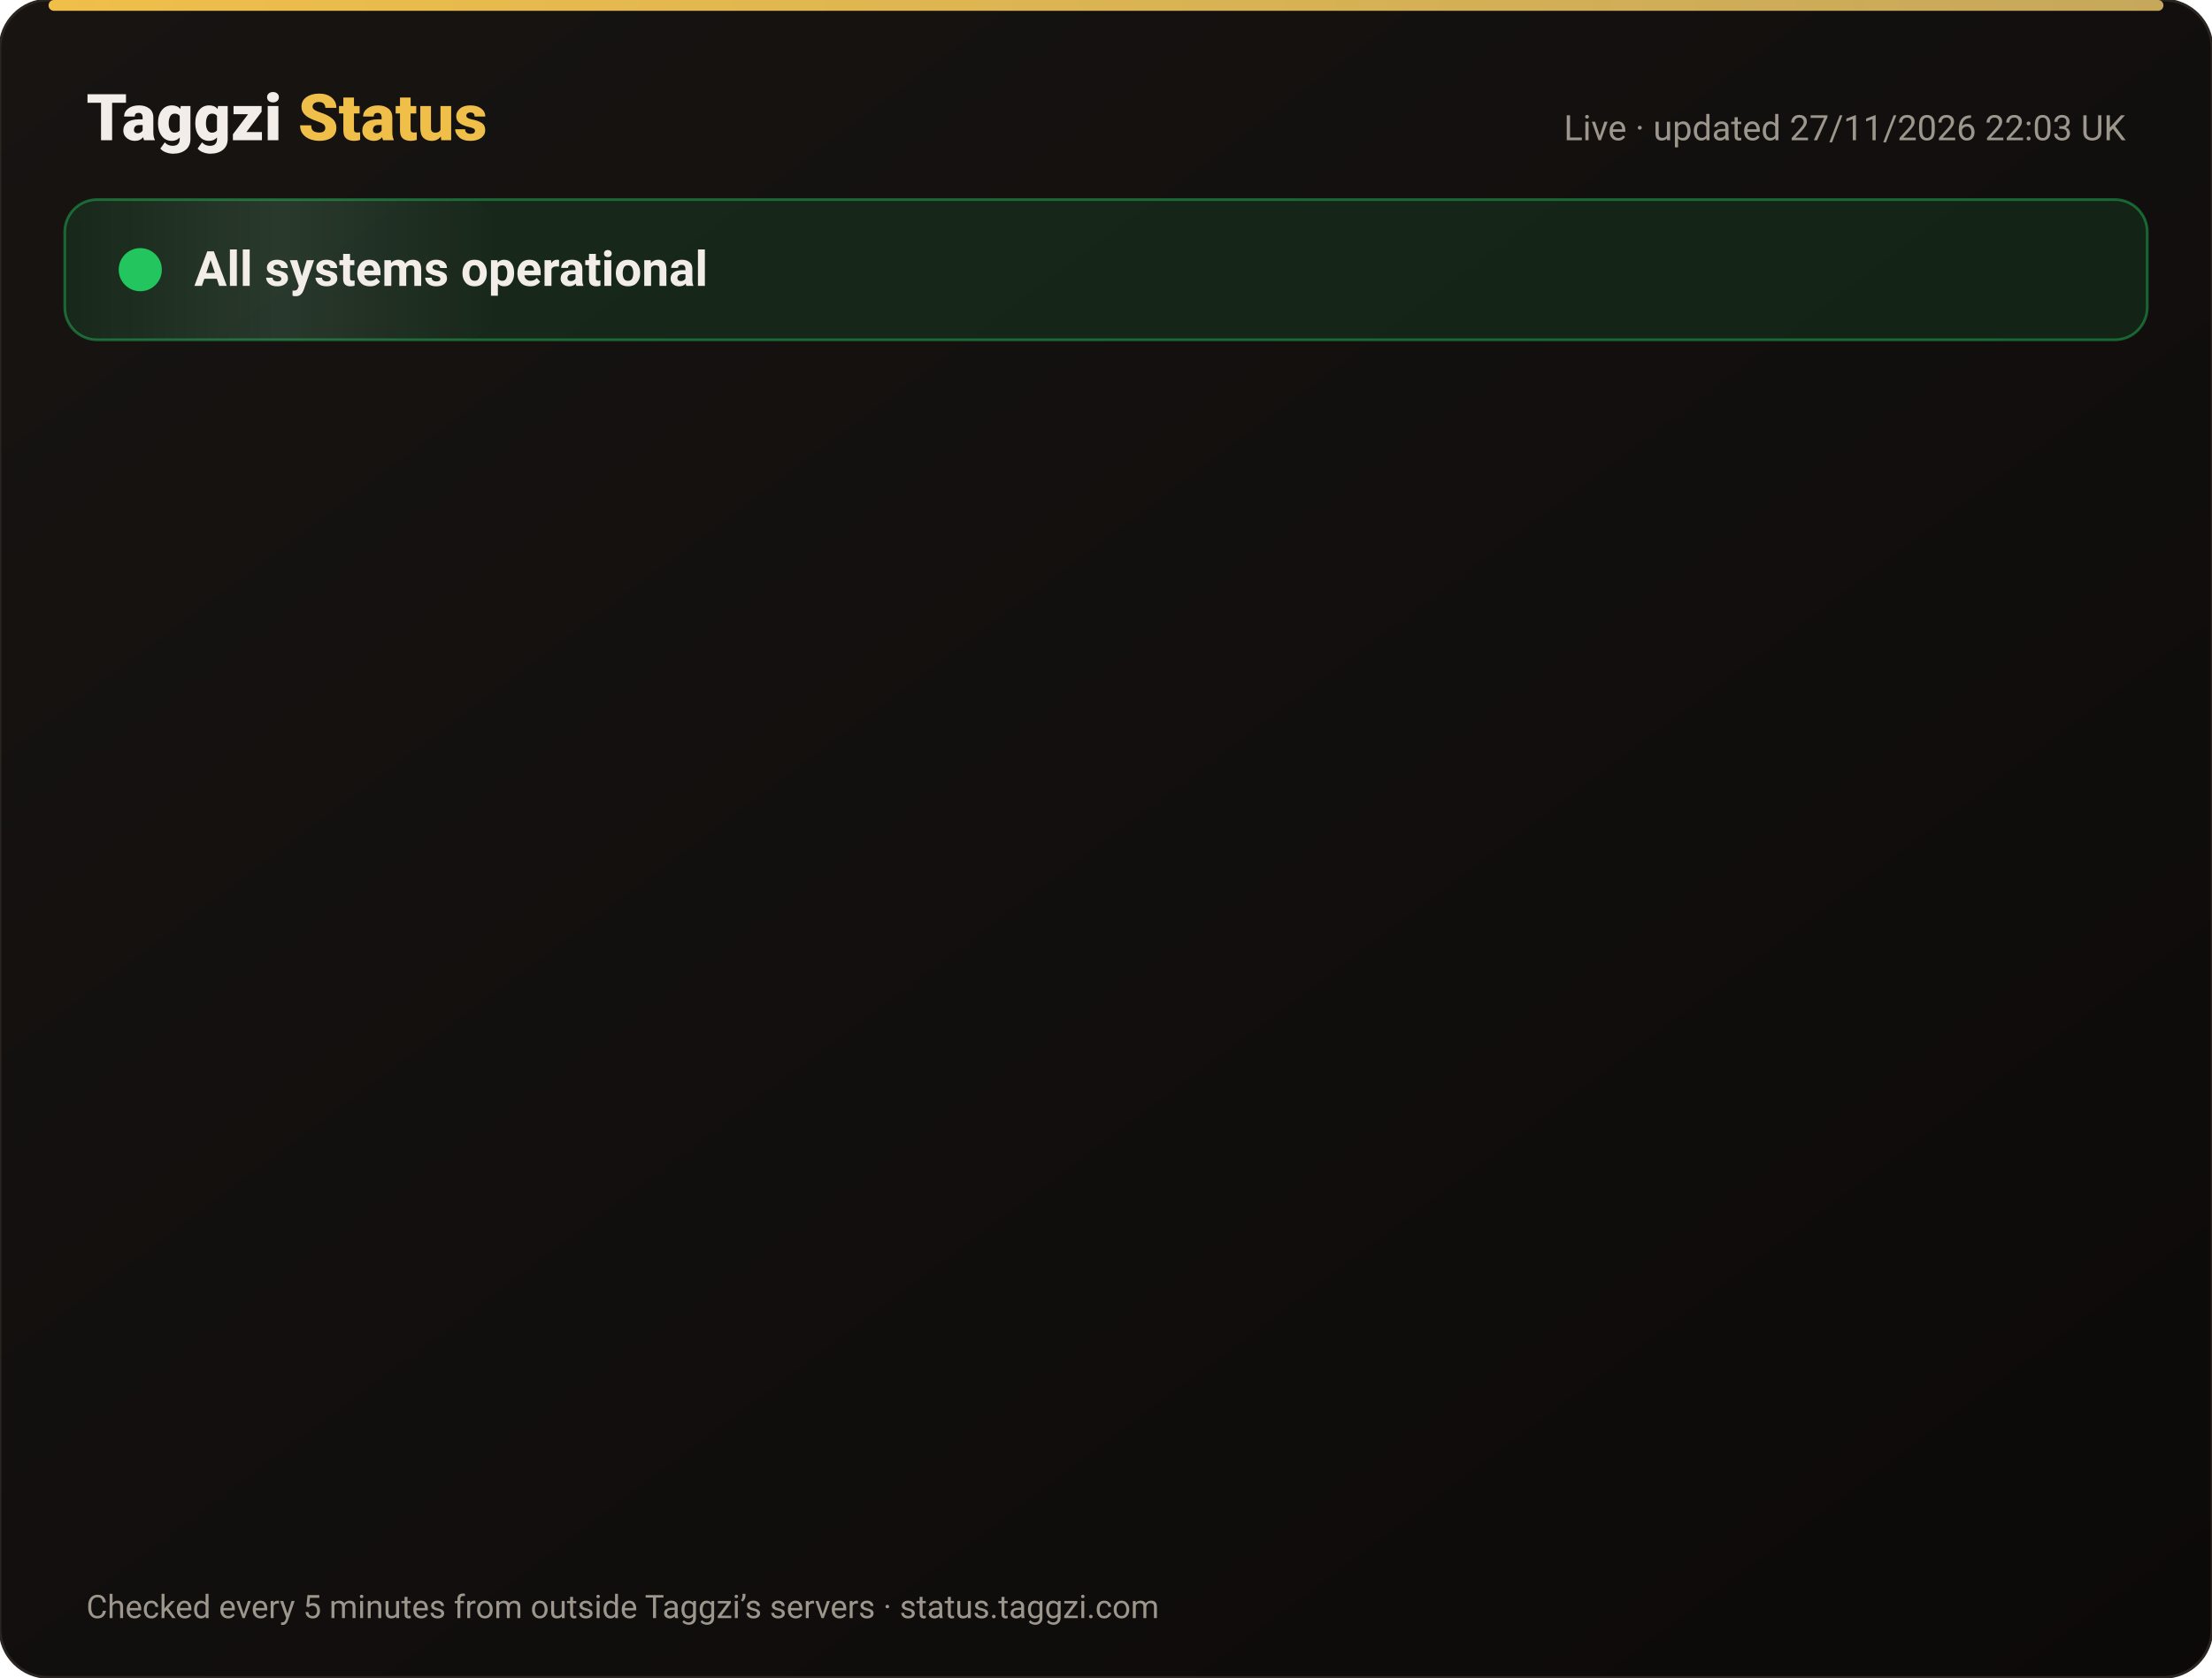
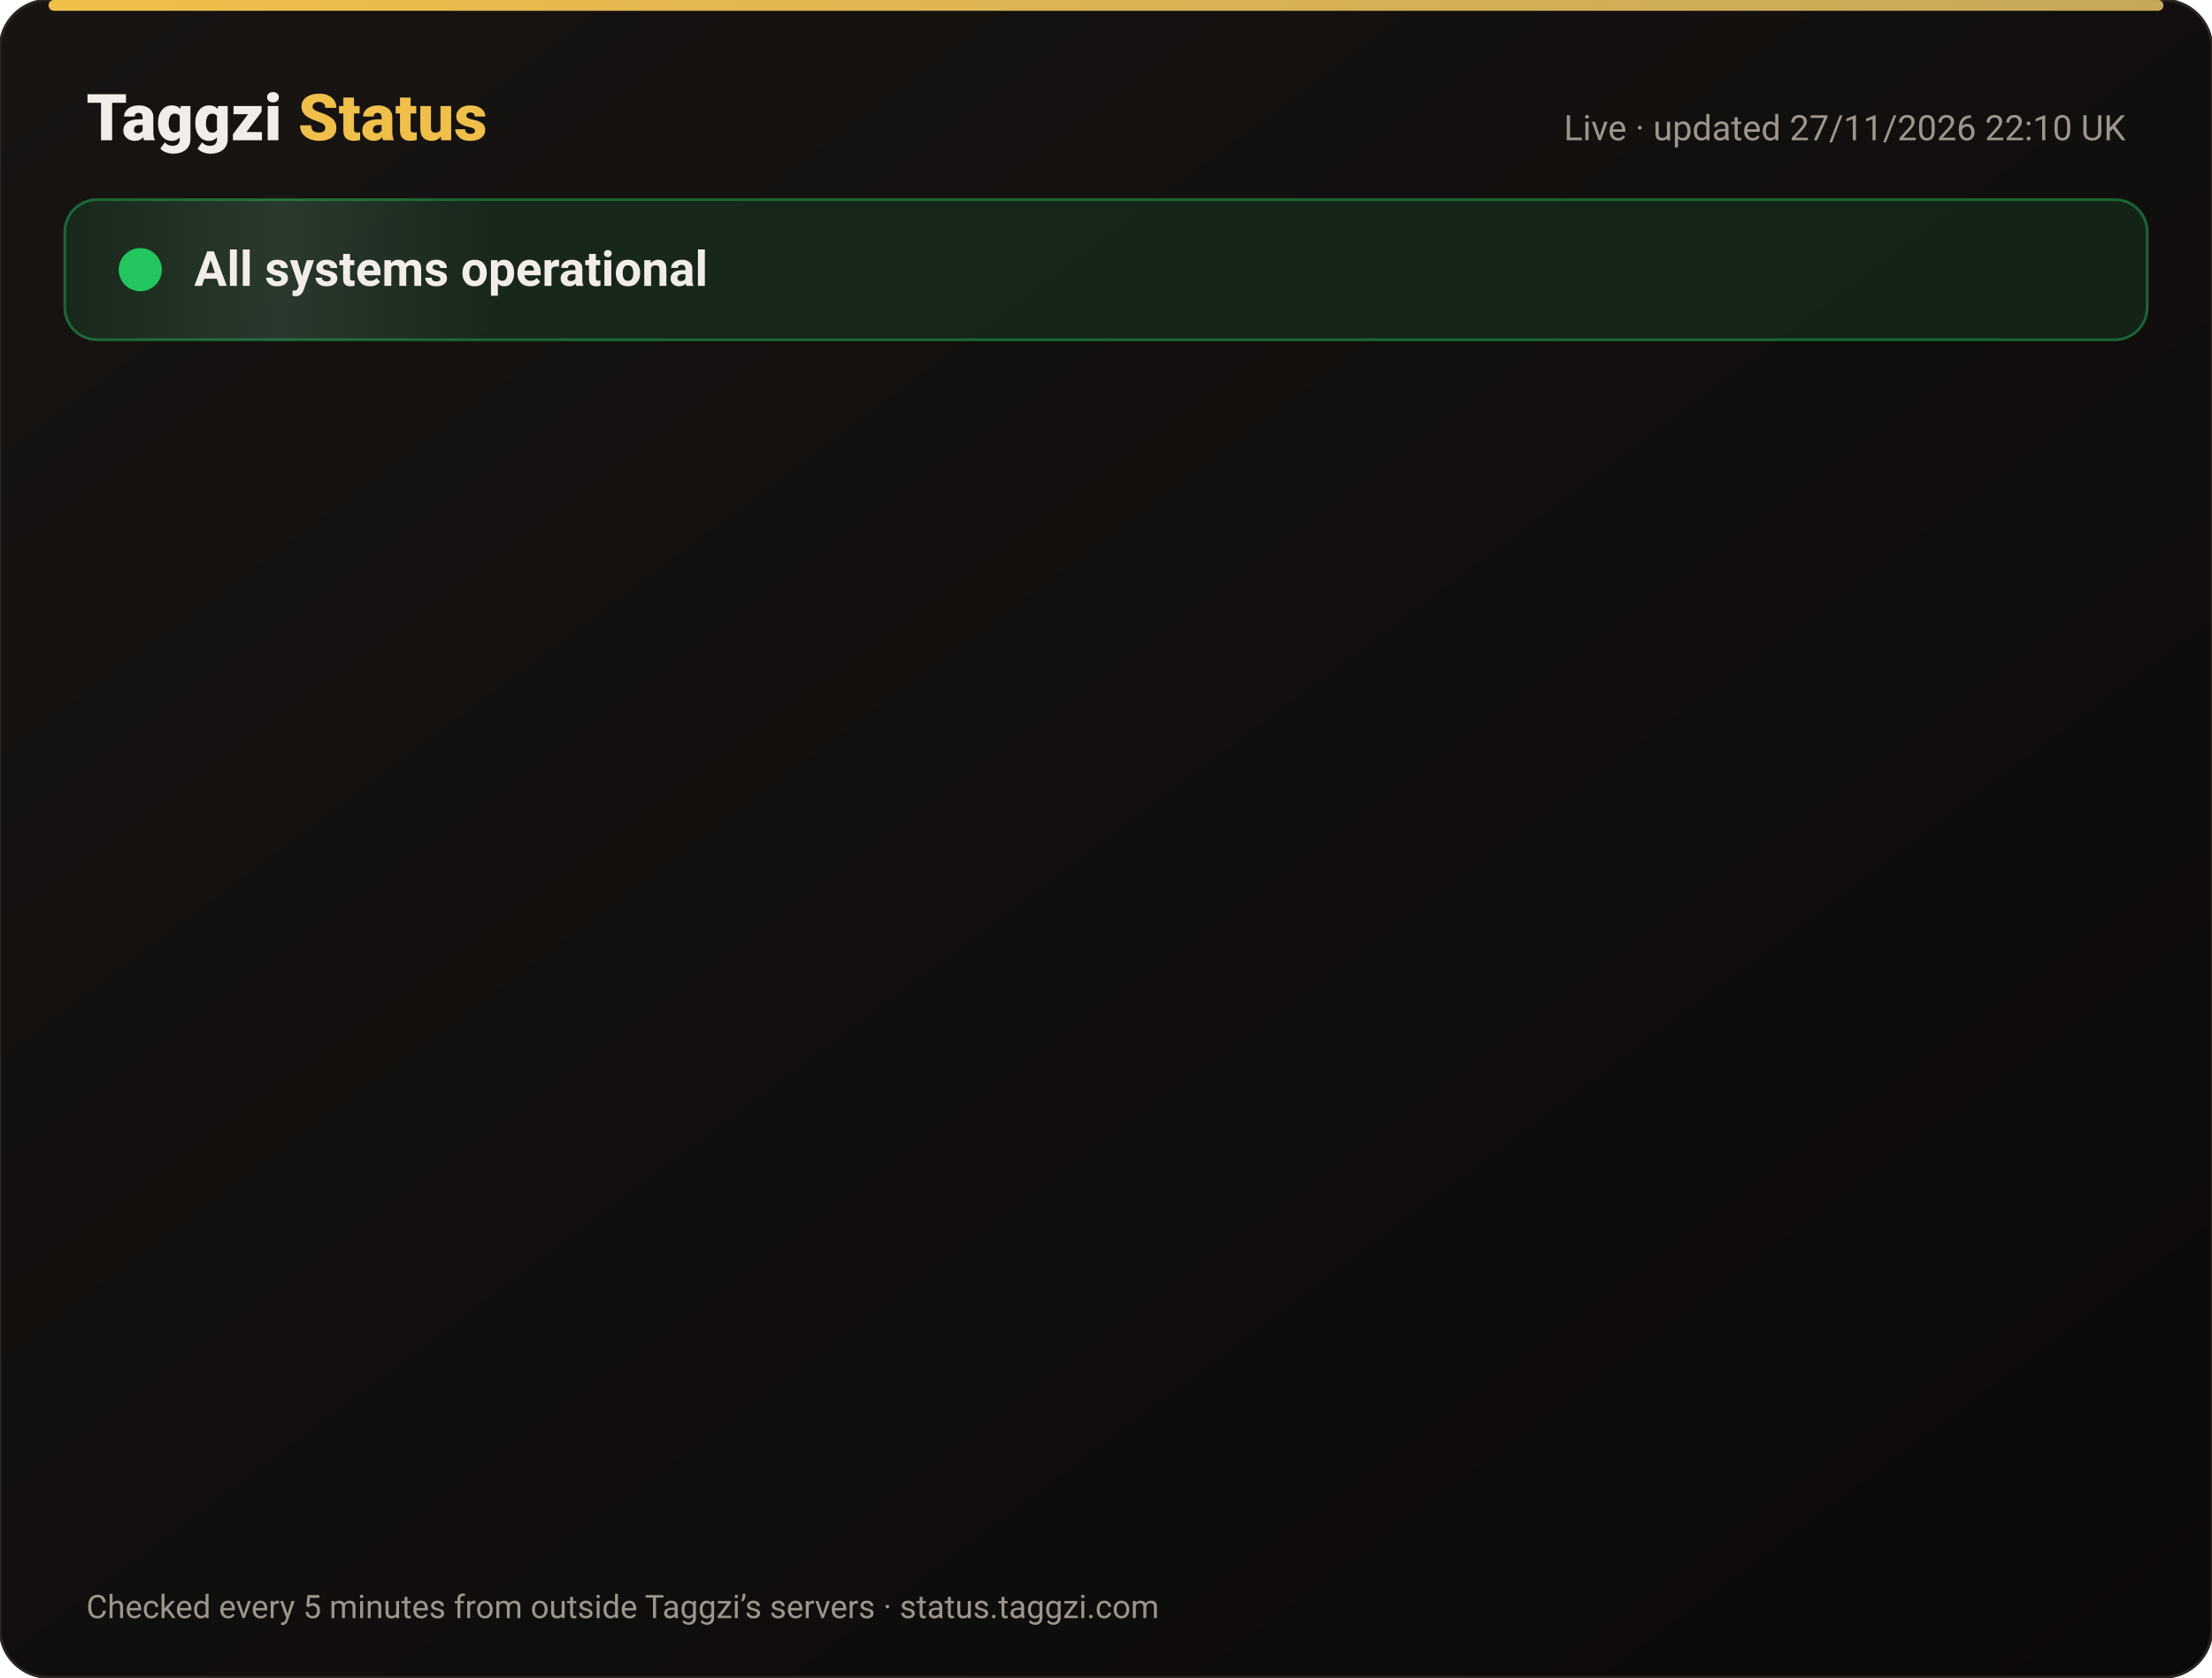
<svg xmlns="http://www.w3.org/2000/svg" width="820" height="622" viewBox="0 0 820 622" font-family="-apple-system,Segoe UI,Roboto,Helvetica,Arial,sans-serif">
  <defs>
    <linearGradient id="bg" x1="0" y1="0" x2="1" y2="1">
      <stop offset="0" stop-color="#171412" />
      <stop offset="1" stop-color="#0C0A09" />
    </linearGradient>
    <linearGradient id="gold" x1="0" x2="1">
      <stop offset="0" stop-color="#F0BF4A" />
      <stop offset="1" stop-color="#c6a85b" />
    </linearGradient>
    <linearGradient id="shine" x1="0" x2="1">
      <stop offset="0" stop-color="#fff" stop-opacity="0" />
      <stop offset=".5" stop-color="#fff" stop-opacity=".08" />
      <stop offset="1" stop-color="#fff" stop-opacity="0" />
    </linearGradient>
  </defs>
  <rect width="820" height="622" rx="18" fill="url(#bg)" stroke="#2a2521" />
  <rect x="18" y="0" width="784" height="4" rx="2" fill="url(#gold)" />
  <text x="32" y="52" font-size="24" font-weight="800" fill="#F2EDE8">Taggzi <tspan fill="#F0BF4A">Status</tspan>
  </text>
-   <text x="788" y="52" font-size="13" fill="#9C968C" text-anchor="end">Live · updated 27/11/2026 22:03 UK</text>
+   <text x="788" y="52" font-size="13" fill="#9C968C" text-anchor="end">Live · updated 27/11/2026 22:10 UK</text>
  <rect x="24" y="74" width="772" height="52" rx="12" fill="#22c55e" fill-opacity=".12" stroke="#22c55e" stroke-opacity=".45" />
  <rect x="24" y="74" width="160" height="52" rx="12" fill="url(#shine)">
    <animate attributeName="x" from="-160" to="820" dur="4s" repeatCount="indefinite" />
  </rect>
  <circle cx="52" cy="100" r="7" fill="#22c55e" />
  <circle cx="52" cy="100" r="7" fill="none" stroke="#22c55e" stroke-width="2">
    <animate attributeName="r" values="7;15;7" dur="2s" repeatCount="indefinite" />
    <animate attributeName="opacity" values=".9;0;.9" dur="2s" repeatCount="indefinite" />
  </circle>
  <text x="72" y="106" font-size="18" font-weight="700" fill="#F2EDE8">All systems operational</text>
  <g opacity="0">
    <animate attributeName="opacity" from="0" to="1" begin="0.00s" dur=".6s" fill="freeze" />
    <line x1="32" y1="188" x2="788" y2="188" stroke="#2a2521" />
    <circle cx="44" cy="166" r="6" fill="#22c55e">
      <animate attributeName="opacity" values="1;.45;1" dur="2.4s" begin="0.00s" repeatCount="indefinite" />
    </circle>
    <text x="62" y="171" font-size="15" font-weight="650" fill="#F2EDE8">Website</text>
    <text x="630" y="171" font-size="13" fill="#9C968C" text-anchor="end">99.98% uptime</text>
    <rect x="648" y="154" width="140" height="24" rx="12" fill="#22c55e" fill-opacity=".14" stroke="#22c55e" stroke-opacity=".5" />
    <text x="718" y="171" font-size="12" font-weight="700" fill="#22c55e" text-anchor="middle">Operational</text>
  </g>
  <g opacity="0">
    <animate attributeName="opacity" from="0" to="1" begin="0.15s" dur=".6s" fill="freeze" />
    <line x1="32" y1="234" x2="788" y2="234" stroke="#2a2521" />
    <circle cx="44" cy="212" r="6" fill="#22c55e">
      <animate attributeName="opacity" values="1;.45;1" dur="2.4s" begin="0.15s" repeatCount="indefinite" />
    </circle>
    <text x="62" y="217" font-size="15" font-weight="650" fill="#F2EDE8">Tag scans</text>
    <text x="630" y="217" font-size="13" fill="#9C968C" text-anchor="end">99.98% uptime</text>
    <rect x="648" y="200" width="140" height="24" rx="12" fill="#22c55e" fill-opacity=".14" stroke="#22c55e" stroke-opacity=".5" />
    <text x="718" y="217" font-size="12" font-weight="700" fill="#22c55e" text-anchor="middle">Operational</text>
  </g>
  <g opacity="0">
    <animate attributeName="opacity" from="0" to="1" begin="0.30s" dur=".6s" fill="freeze" />
    <line x1="32" y1="280" x2="788" y2="280" stroke="#2a2521" />
    <circle cx="44" cy="258" r="6" fill="#22c55e">
      <animate attributeName="opacity" values="1;.45;1" dur="2.4s" begin="0.30s" repeatCount="indefinite" />
    </circle>
    <text x="62" y="263" font-size="15" font-weight="650" fill="#F2EDE8">Manual tag lookup</text>
    <text x="630" y="263" font-size="13" fill="#9C968C" text-anchor="end">99.98% uptime</text>
    <rect x="648" y="246" width="140" height="24" rx="12" fill="#22c55e" fill-opacity=".14" stroke="#22c55e" stroke-opacity=".5" />
    <text x="718" y="263" font-size="12" font-weight="700" fill="#22c55e" text-anchor="middle">Operational</text>
  </g>
  <g opacity="0">
    <animate attributeName="opacity" from="0" to="1" begin="0.45s" dur=".6s" fill="freeze" />
    <line x1="32" y1="326" x2="788" y2="326" stroke="#2a2521" />
    <circle cx="44" cy="304" r="6" fill="#22c55e">
      <animate attributeName="opacity" values="1;.45;1" dur="2.4s" begin="0.45s" repeatCount="indefinite" />
    </circle>
    <text x="62" y="309" font-size="15" font-weight="650" fill="#F2EDE8">App &amp; login</text>
    <text x="630" y="309" font-size="13" fill="#9C968C" text-anchor="end">99.98% uptime</text>
    <rect x="648" y="292" width="140" height="24" rx="12" fill="#22c55e" fill-opacity=".14" stroke="#22c55e" stroke-opacity=".5" />
    <text x="718" y="309" font-size="12" font-weight="700" fill="#22c55e" text-anchor="middle">Operational</text>
  </g>
  <g opacity="0">
    <animate attributeName="opacity" from="0" to="1" begin="0.60s" dur=".6s" fill="freeze" />
    <line x1="32" y1="372" x2="788" y2="372" stroke="#2a2521" />
    <circle cx="44" cy="350" r="6" fill="#22c55e">
      <animate attributeName="opacity" values="1;.45;1" dur="2.4s" begin="0.60s" repeatCount="indefinite" />
    </circle>
    <text x="62" y="355" font-size="15" font-weight="650" fill="#F2EDE8">Community alerts</text>
    <text x="630" y="355" font-size="13" fill="#9C968C" text-anchor="end">99.98% uptime</text>
    <rect x="648" y="338" width="140" height="24" rx="12" fill="#22c55e" fill-opacity=".14" stroke="#22c55e" stroke-opacity=".5" />
    <text x="718" y="355" font-size="12" font-weight="700" fill="#22c55e" text-anchor="middle">Operational</text>
  </g>
  <g opacity="0">
    <animate attributeName="opacity" from="0" to="1" begin="0.75s" dur=".6s" fill="freeze" />
    <line x1="32" y1="418" x2="788" y2="418" stroke="#2a2521" />
    <circle cx="44" cy="396" r="6" fill="#22c55e">
      <animate attributeName="opacity" values="1;.45;1" dur="2.4s" begin="0.75s" repeatCount="indefinite" />
    </circle>
    <text x="62" y="401" font-size="15" font-weight="650" fill="#F2EDE8">Private calling</text>
    <text x="630" y="401" font-size="13" fill="#9C968C" text-anchor="end">99.98% uptime</text>
    <rect x="648" y="384" width="140" height="24" rx="12" fill="#22c55e" fill-opacity=".14" stroke="#22c55e" stroke-opacity=".5" />
    <text x="718" y="401" font-size="12" font-weight="700" fill="#22c55e" text-anchor="middle">Operational</text>
  </g>
  <g opacity="0">
    <animate attributeName="opacity" from="0" to="1" begin="0.90s" dur=".6s" fill="freeze" />
    <line x1="32" y1="464" x2="788" y2="464" stroke="#2a2521" />
    <circle cx="44" cy="442" r="6" fill="#22c55e">
      <animate attributeName="opacity" values="1;.45;1" dur="2.4s" begin="0.90s" repeatCount="indefinite" />
    </circle>
    <text x="62" y="447" font-size="15" font-weight="650" fill="#F2EDE8">Payments</text>
    <text x="630" y="447" font-size="13" fill="#9C968C" text-anchor="end">99.97% uptime</text>
    <rect x="648" y="430" width="140" height="24" rx="12" fill="#22c55e" fill-opacity=".14" stroke="#22c55e" stroke-opacity=".5" />
    <text x="718" y="447" font-size="12" font-weight="700" fill="#22c55e" text-anchor="middle">Operational</text>
  </g>
  <g opacity="0">
    <animate attributeName="opacity" from="0" to="1" begin="1.05s" dur=".6s" fill="freeze" />
    <line x1="32" y1="510" x2="788" y2="510" stroke="#2a2521" />
    <circle cx="44" cy="488" r="6" fill="#22c55e">
      <animate attributeName="opacity" values="1;.45;1" dur="2.4s" begin="1.05s" repeatCount="indefinite" />
    </circle>
    <text x="62" y="493" font-size="15" font-weight="650" fill="#F2EDE8">Email &amp; support</text>
    <text x="630" y="493" font-size="13" fill="#9C968C" text-anchor="end">99.98% uptime</text>
    <rect x="648" y="476" width="140" height="24" rx="12" fill="#22c55e" fill-opacity=".14" stroke="#22c55e" stroke-opacity=".5" />
    <text x="718" y="493" font-size="12" font-weight="700" fill="#22c55e" text-anchor="middle">Operational</text>
  </g>
  <g opacity="0">
    <animate attributeName="opacity" from="0" to="1" begin="1.20s" dur=".6s" fill="freeze" />
    <line x1="32" y1="556" x2="788" y2="556" stroke="#2a2521" />
    <circle cx="44" cy="534" r="6" fill="#22c55e">
      <animate attributeName="opacity" values="1;.45;1" dur="2.4s" begin="1.20s" repeatCount="indefinite" />
    </circle>
    <text x="62" y="539" font-size="15" font-weight="650" fill="#F2EDE8">Secure connection (SSL)</text>
    <text x="630" y="539" font-size="13" fill="#9C968C" text-anchor="end">100.00% uptime</text>
    <rect x="648" y="522" width="140" height="24" rx="12" fill="#22c55e" fill-opacity=".14" stroke="#22c55e" stroke-opacity=".5" />
    <text x="718" y="539" font-size="12" font-weight="700" fill="#22c55e" text-anchor="middle">Operational</text>
  </g>
  <text x="32" y="600" font-size="12" fill="#9C968C">Checked every 5 minutes from outside Taggzi’s servers · status.taggzi.com</text>
</svg>
